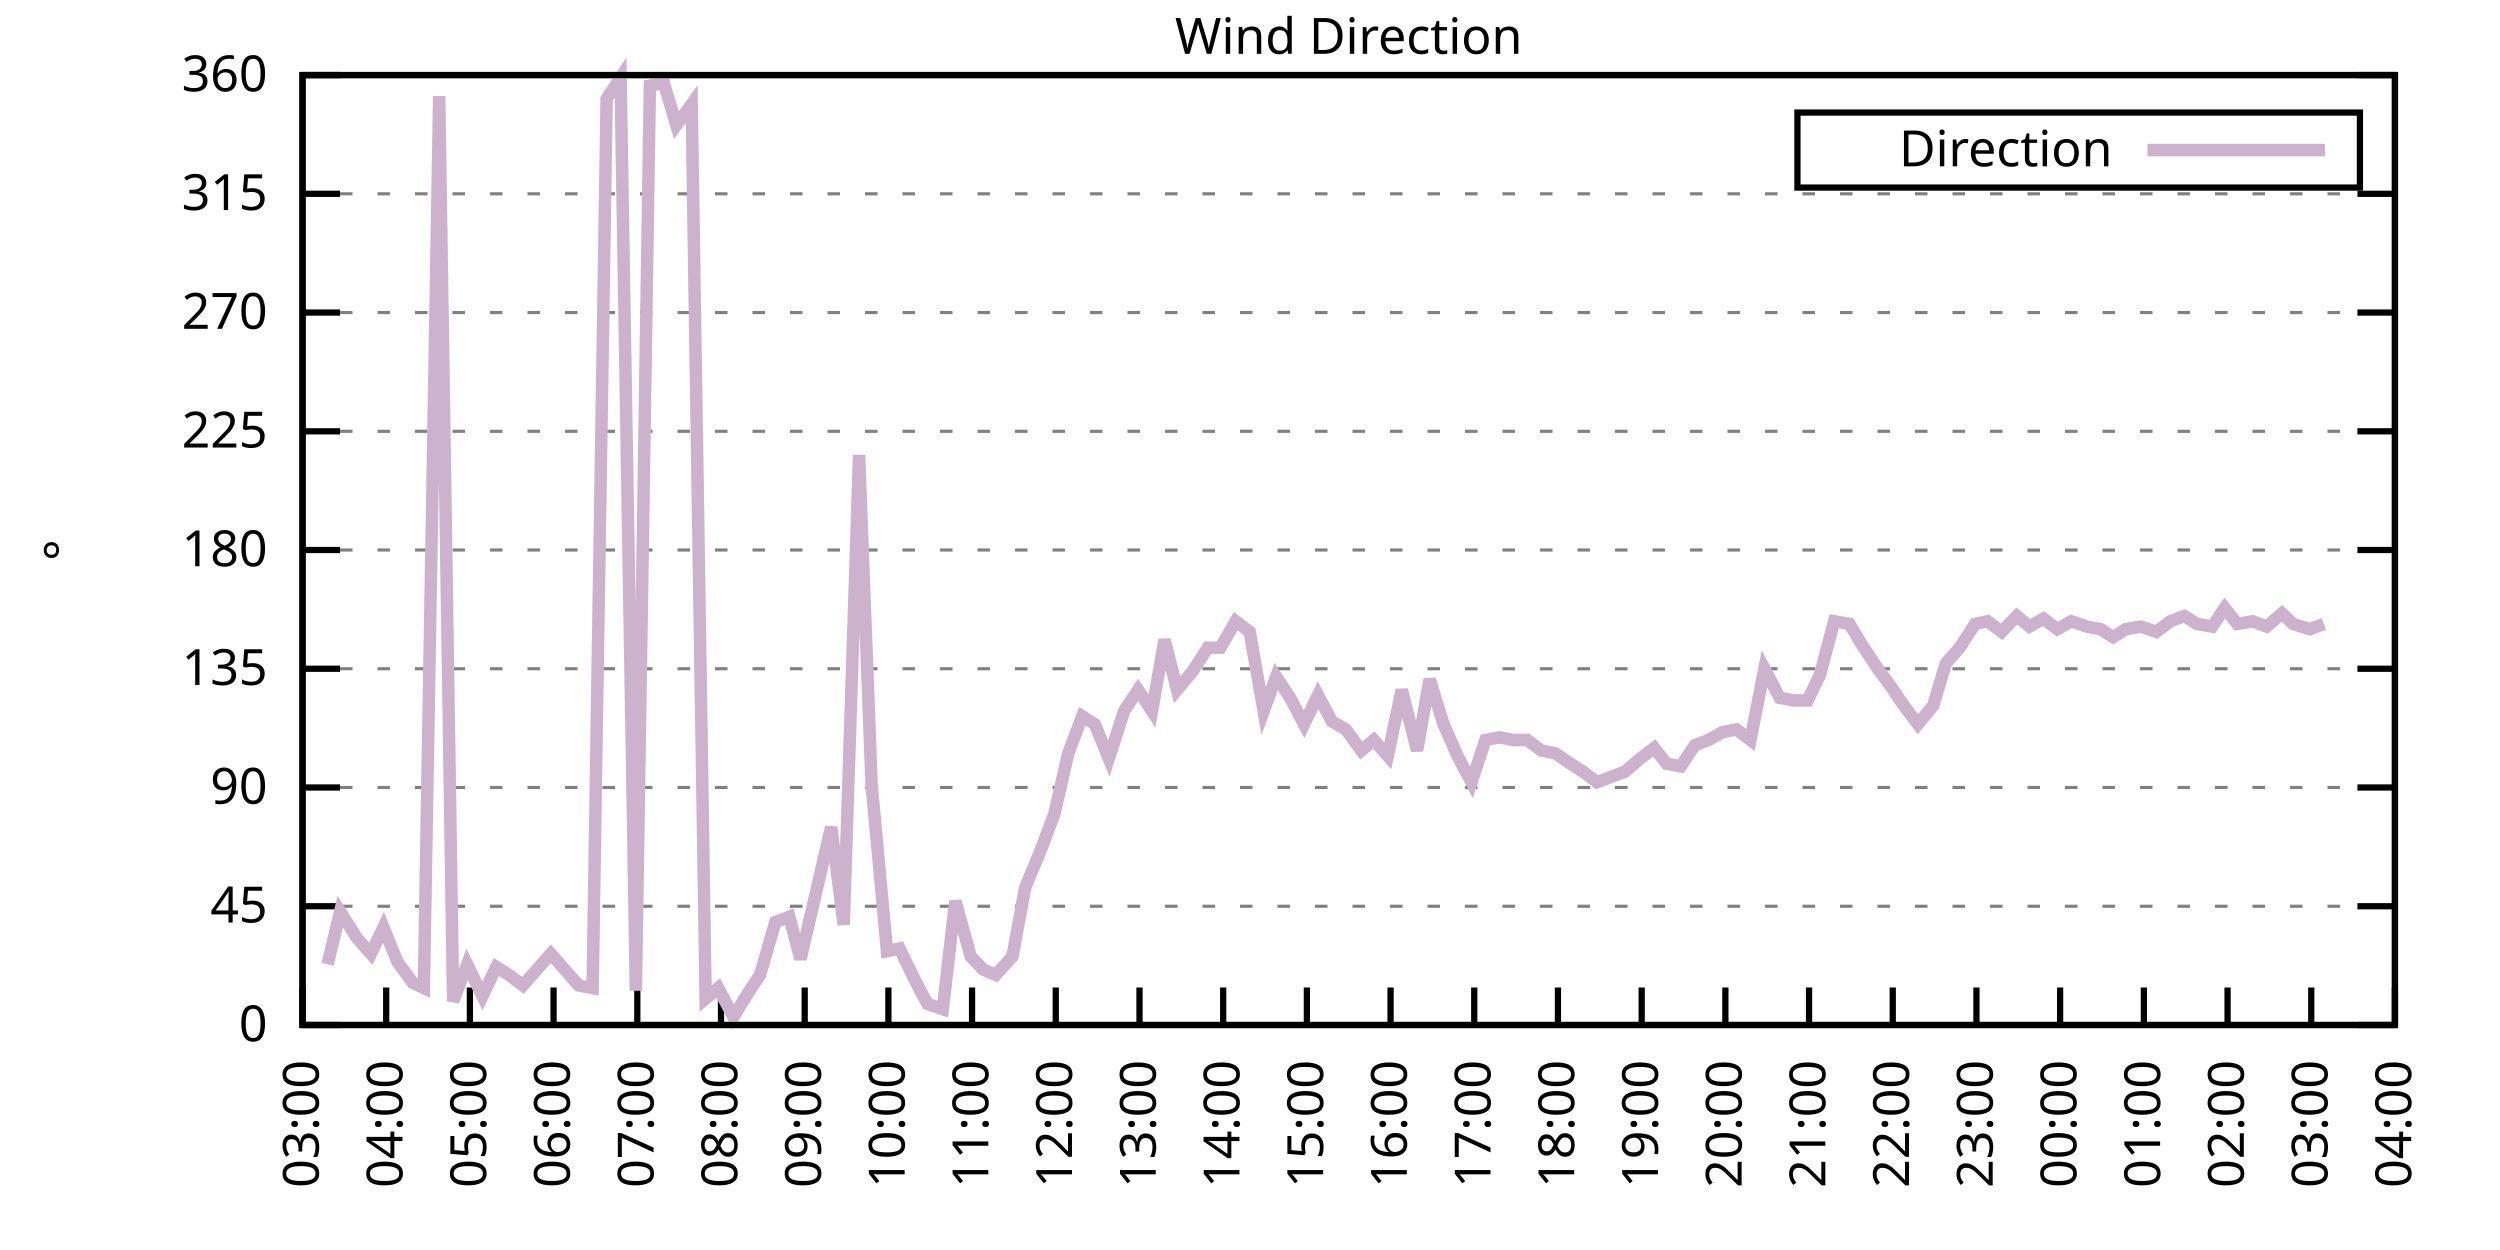
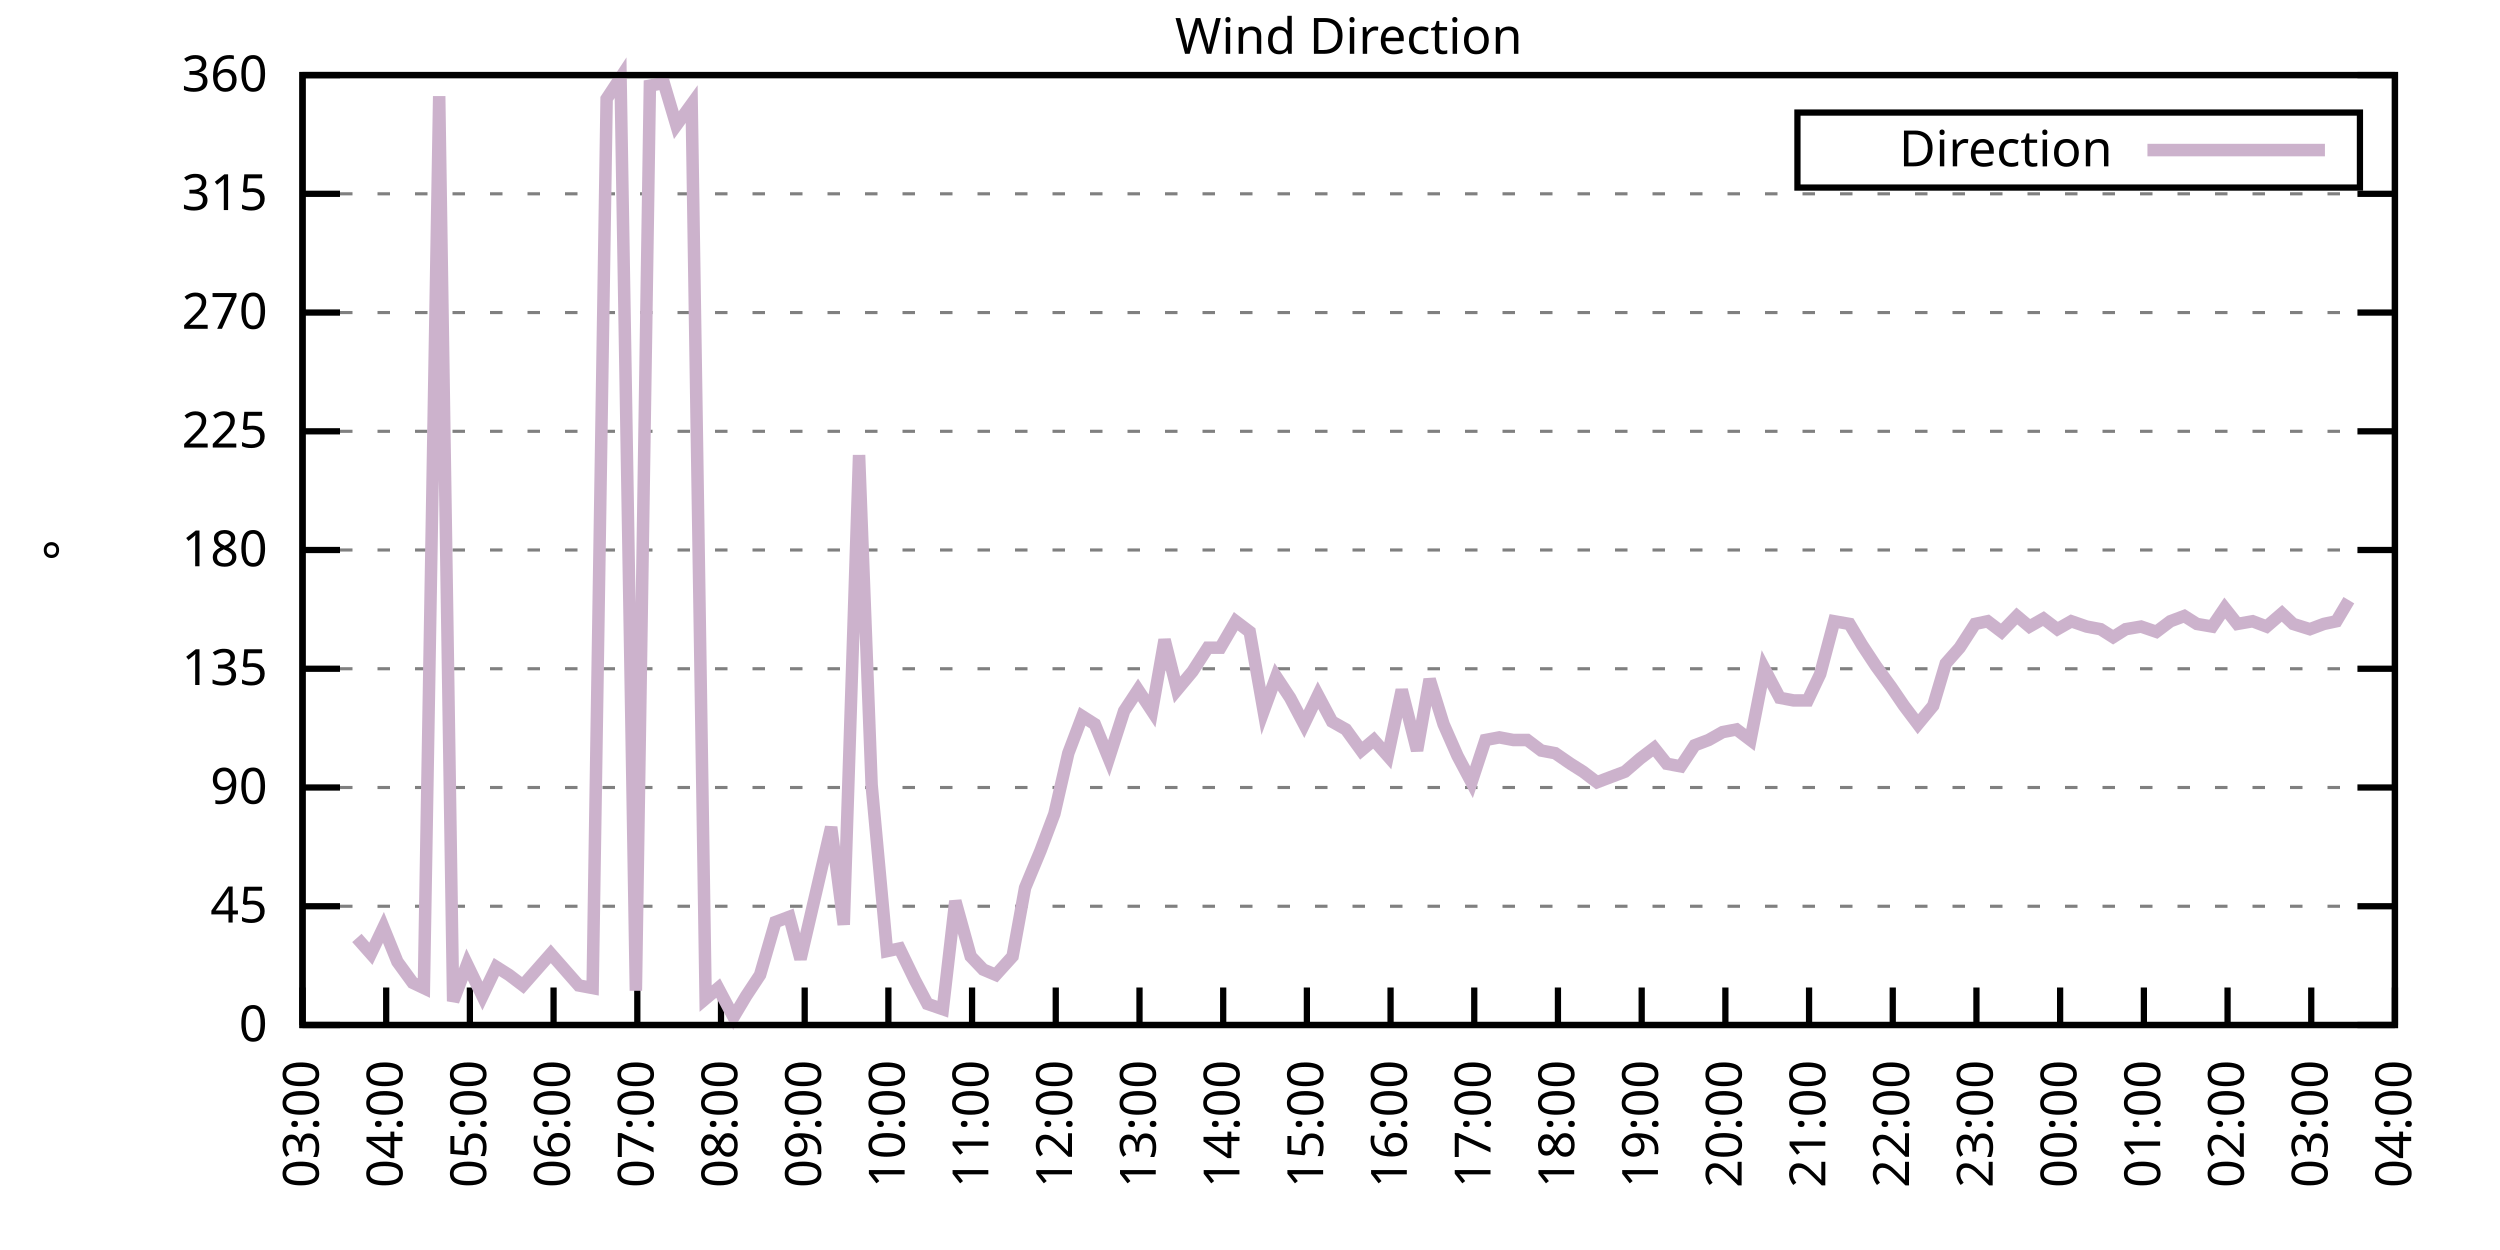
<svg xmlns="http://www.w3.org/2000/svg" xmlns:xlink="http://www.w3.org/1999/xlink" width="400" height="200" viewBox="0 0 400 200">
  <g id="gnuplot_canvas">
    <rect x="0" y="0" width="400" height="200" fill="none" />
    <defs>
      <circle id="gpDot" r="0.5" stroke-width="0.5" stroke="currentColor" />
      <path id="gpPt0" stroke-width="0.333" stroke="currentColor" d="M-1,0 h2 M0,-1 v2" />
      <path id="gpPt1" stroke-width="0.333" stroke="currentColor" d="M-1,-1 L1,1 M1,-1 L-1,1" />
      <path id="gpPt2" stroke-width="0.333" stroke="currentColor" d="M-1,0 L1,0 M0,-1 L0,1 M-1,-1 L1,1 M-1,1 L1,-1" />
      <rect id="gpPt3" stroke-width="0.333" stroke="currentColor" x="-1" y="-1" width="2" height="2" />
      <rect id="gpPt4" stroke-width="0.333" stroke="currentColor" fill="currentColor" x="-1" y="-1" width="2" height="2" />
      <circle id="gpPt5" stroke-width="0.333" stroke="currentColor" cx="0" cy="0" r="1" />
      <use xlink:href="#gpPt5" id="gpPt6" fill="currentColor" stroke="none" />
      <path id="gpPt7" stroke-width="0.333" stroke="currentColor" d="M0,-1.33 L-1.33,0.67 L1.33,0.67 z" />
      <use xlink:href="#gpPt7" id="gpPt8" fill="currentColor" stroke="none" />
      <use xlink:href="#gpPt7" id="gpPt9" stroke="currentColor" transform="rotate(180)" />
      <use xlink:href="#gpPt9" id="gpPt10" fill="currentColor" stroke="none" />
      <use xlink:href="#gpPt3" id="gpPt11" stroke="currentColor" transform="rotate(45)" />
      <use xlink:href="#gpPt11" id="gpPt12" fill="currentColor" stroke="none" />
      <path id="gpPt13" stroke-width="0.333" stroke="currentColor" d="M0,1.330 L1.265,0.411 L0.782,-1.067 L-0.782,-1.076 L-1.265,0.411 z" />
      <use xlink:href="#gpPt13" id="gpPt14" fill="currentColor" stroke="none" />
      <filter id="textbox" filterUnits="objectBoundingBox" x="0" y="0" height="1" width="1">
        <feFlood flood-color="white" flood-opacity="1" result="bgnd" />
        <feComposite in="SourceGraphic" in2="bgnd" operator="atop" />
      </filter>
      <filter id="greybox" filterUnits="objectBoundingBox" x="0" y="0" height="1" width="1">
        <feFlood flood-color="lightgrey" flood-opacity="1" result="grey" />
        <feComposite in="SourceGraphic" in2="grey" operator="atop" />
      </filter>
    </defs>
    <g fill="none" color="white" stroke="currentColor" stroke-width="1.00" stroke-linecap="butt" stroke-linejoin="miter">
</g>
    <g fill="none" color="black" stroke="currentColor" stroke-width="1.00" stroke-linecap="butt" stroke-linejoin="miter">
      <g stroke="none" shape-rendering="crispEdges">
        <polygon fill="rgb(255, 255, 255)" points="48.40,164.00 383.18,164.00 383.18,12.02 48.40,12.02 " />
      </g>
    </g>
    <g fill="none" color="black" stroke="currentColor" stroke-width="1.00" stroke-linecap="butt" stroke-linejoin="miter">
</g>
    <g fill="none" color="black" stroke="black" stroke-width="0.50" stroke-linecap="butt" stroke-linejoin="miter">
</g>
    <g fill="none" color="gray" stroke="currentColor" stroke-width="0.50" stroke-linecap="butt" stroke-linejoin="miter">
      <path stroke="gray" stroke-dasharray="2,4" class="gridline" d="M48.40,164.00 L383.19,164.00  " />
    </g>
    <g fill="none" color="gray" stroke="gray" stroke-width="1.00" stroke-linecap="butt" stroke-linejoin="miter">
</g>
    <g fill="none" color="black" stroke="currentColor" stroke-width="1.00" stroke-linecap="butt" stroke-linejoin="miter">
      <path stroke="black" d="M48.40,164.00 L54.40,164.00 M383.19,164.00 L377.19,164.00  " />
      <g transform="translate(42.80,166.60)" stroke="none" fill="black" font-family="Sans" font-size="8.00" text-anchor="end">
        <text>
          <tspan font-family="Sans"> 0</tspan>
        </text>
      </g>
    </g>
    <g fill="none" color="black" stroke="currentColor" stroke-width="1.00" stroke-linecap="butt" stroke-linejoin="miter">
</g>
    <g fill="none" color="black" stroke="black" stroke-width="0.50" stroke-linecap="butt" stroke-linejoin="miter">
</g>
    <g fill="none" color="gray" stroke="currentColor" stroke-width="0.50" stroke-linecap="butt" stroke-linejoin="miter">
      <path stroke="gray" stroke-dasharray="2,4" class="gridline" d="M48.40,145.00 L383.19,145.00  " />
    </g>
    <g fill="none" color="gray" stroke="gray" stroke-width="1.00" stroke-linecap="butt" stroke-linejoin="miter">
</g>
    <g fill="none" color="black" stroke="currentColor" stroke-width="1.00" stroke-linecap="butt" stroke-linejoin="miter">
      <path stroke="black" d="M48.40,145.00 L54.40,145.00 M383.19,145.00 L377.19,145.00  " />
      <g transform="translate(42.80,147.60)" stroke="none" fill="black" font-family="Sans" font-size="8.00" text-anchor="end">
        <text>
          <tspan font-family="Sans"> 45</tspan>
        </text>
      </g>
    </g>
    <g fill="none" color="black" stroke="currentColor" stroke-width="1.00" stroke-linecap="butt" stroke-linejoin="miter">
</g>
    <g fill="none" color="black" stroke="black" stroke-width="0.50" stroke-linecap="butt" stroke-linejoin="miter">
</g>
    <g fill="none" color="gray" stroke="currentColor" stroke-width="0.50" stroke-linecap="butt" stroke-linejoin="miter">
      <path stroke="gray" stroke-dasharray="2,4" class="gridline" d="M48.40,126.00 L383.19,126.00  " />
    </g>
    <g fill="none" color="gray" stroke="gray" stroke-width="1.00" stroke-linecap="butt" stroke-linejoin="miter">
</g>
    <g fill="none" color="black" stroke="currentColor" stroke-width="1.00" stroke-linecap="butt" stroke-linejoin="miter">
      <path stroke="black" d="M48.40,126.00 L54.40,126.00 M383.19,126.00 L377.19,126.00  " />
      <g transform="translate(42.80,128.60)" stroke="none" fill="black" font-family="Sans" font-size="8.00" text-anchor="end">
        <text>
          <tspan font-family="Sans"> 90</tspan>
        </text>
      </g>
    </g>
    <g fill="none" color="black" stroke="currentColor" stroke-width="1.00" stroke-linecap="butt" stroke-linejoin="miter">
</g>
    <g fill="none" color="black" stroke="black" stroke-width="0.50" stroke-linecap="butt" stroke-linejoin="miter">
</g>
    <g fill="none" color="gray" stroke="currentColor" stroke-width="0.50" stroke-linecap="butt" stroke-linejoin="miter">
      <path stroke="gray" stroke-dasharray="2,4" class="gridline" d="M48.40,107.00 L383.19,107.00  " />
    </g>
    <g fill="none" color="gray" stroke="gray" stroke-width="1.00" stroke-linecap="butt" stroke-linejoin="miter">
</g>
    <g fill="none" color="black" stroke="currentColor" stroke-width="1.00" stroke-linecap="butt" stroke-linejoin="miter">
      <path stroke="black" d="M48.40,107.00 L54.40,107.00 M383.19,107.00 L377.19,107.00  " />
      <g transform="translate(42.80,109.60)" stroke="none" fill="black" font-family="Sans" font-size="8.00" text-anchor="end">
        <text>
          <tspan font-family="Sans"> 135</tspan>
        </text>
      </g>
    </g>
    <g fill="none" color="black" stroke="currentColor" stroke-width="1.00" stroke-linecap="butt" stroke-linejoin="miter">
</g>
    <g fill="none" color="black" stroke="black" stroke-width="0.50" stroke-linecap="butt" stroke-linejoin="miter">
</g>
    <g fill="none" color="gray" stroke="currentColor" stroke-width="0.50" stroke-linecap="butt" stroke-linejoin="miter">
      <path stroke="gray" stroke-dasharray="2,4" class="gridline" d="M48.40,88.00 L383.19,88.00  " />
    </g>
    <g fill="none" color="gray" stroke="gray" stroke-width="1.00" stroke-linecap="butt" stroke-linejoin="miter">
</g>
    <g fill="none" color="black" stroke="currentColor" stroke-width="1.00" stroke-linecap="butt" stroke-linejoin="miter">
      <path stroke="black" d="M48.40,88.00 L54.40,88.00 M383.19,88.00 L377.19,88.00  " />
      <g transform="translate(42.80,90.60)" stroke="none" fill="black" font-family="Sans" font-size="8.00" text-anchor="end">
        <text>
          <tspan font-family="Sans"> 180</tspan>
        </text>
      </g>
    </g>
    <g fill="none" color="black" stroke="currentColor" stroke-width="1.00" stroke-linecap="butt" stroke-linejoin="miter">
</g>
    <g fill="none" color="black" stroke="black" stroke-width="0.50" stroke-linecap="butt" stroke-linejoin="miter">
</g>
    <g fill="none" color="gray" stroke="currentColor" stroke-width="0.50" stroke-linecap="butt" stroke-linejoin="miter">
      <path stroke="gray" stroke-dasharray="2,4" class="gridline" d="M48.40,69.01 L383.19,69.01  " />
    </g>
    <g fill="none" color="gray" stroke="gray" stroke-width="1.00" stroke-linecap="butt" stroke-linejoin="miter">
</g>
    <g fill="none" color="black" stroke="currentColor" stroke-width="1.00" stroke-linecap="butt" stroke-linejoin="miter">
      <path stroke="black" d="M48.40,69.01 L54.40,69.01 M383.19,69.01 L377.19,69.01  " />
      <g transform="translate(42.80,71.61)" stroke="none" fill="black" font-family="Sans" font-size="8.00" text-anchor="end">
        <text>
          <tspan font-family="Sans"> 225</tspan>
        </text>
      </g>
    </g>
    <g fill="none" color="black" stroke="currentColor" stroke-width="1.00" stroke-linecap="butt" stroke-linejoin="miter">
</g>
    <g fill="none" color="black" stroke="black" stroke-width="0.50" stroke-linecap="butt" stroke-linejoin="miter">
</g>
    <g fill="none" color="gray" stroke="currentColor" stroke-width="0.50" stroke-linecap="butt" stroke-linejoin="miter">
      <path stroke="gray" stroke-dasharray="2,4" class="gridline" d="M48.40,50.01 L383.19,50.01  " />
    </g>
    <g fill="none" color="gray" stroke="gray" stroke-width="1.00" stroke-linecap="butt" stroke-linejoin="miter">
</g>
    <g fill="none" color="black" stroke="currentColor" stroke-width="1.00" stroke-linecap="butt" stroke-linejoin="miter">
      <path stroke="black" d="M48.40,50.01 L54.40,50.01 M383.19,50.01 L377.19,50.01  " />
      <g transform="translate(42.80,52.61)" stroke="none" fill="black" font-family="Sans" font-size="8.00" text-anchor="end">
        <text>
          <tspan font-family="Sans"> 270</tspan>
        </text>
      </g>
    </g>
    <g fill="none" color="black" stroke="currentColor" stroke-width="1.00" stroke-linecap="butt" stroke-linejoin="miter">
</g>
    <g fill="none" color="black" stroke="black" stroke-width="0.50" stroke-linecap="butt" stroke-linejoin="miter">
</g>
    <g fill="none" color="gray" stroke="currentColor" stroke-width="0.50" stroke-linecap="butt" stroke-linejoin="miter">
      <path stroke="gray" stroke-dasharray="2,4" class="gridline" d="M48.40,31.01 L383.19,31.01  " />
    </g>
    <g fill="none" color="gray" stroke="gray" stroke-width="1.00" stroke-linecap="butt" stroke-linejoin="miter">
</g>
    <g fill="none" color="black" stroke="currentColor" stroke-width="1.00" stroke-linecap="butt" stroke-linejoin="miter">
      <path stroke="black" d="M48.40,31.01 L54.40,31.01 M383.19,31.01 L377.19,31.01  " />
      <g transform="translate(42.80,33.61)" stroke="none" fill="black" font-family="Sans" font-size="8.00" text-anchor="end">
        <text>
          <tspan font-family="Sans"> 315</tspan>
        </text>
      </g>
    </g>
    <g fill="none" color="black" stroke="currentColor" stroke-width="1.00" stroke-linecap="butt" stroke-linejoin="miter">
</g>
    <g fill="none" color="black" stroke="black" stroke-width="0.50" stroke-linecap="butt" stroke-linejoin="miter">
</g>
    <g fill="none" color="gray" stroke="currentColor" stroke-width="0.50" stroke-linecap="butt" stroke-linejoin="miter">
      <path stroke="gray" stroke-dasharray="2,4" class="gridline" d="M48.40,12.01 L383.19,12.01  " />
    </g>
    <g fill="none" color="gray" stroke="gray" stroke-width="1.00" stroke-linecap="butt" stroke-linejoin="miter">
</g>
    <g fill="none" color="black" stroke="currentColor" stroke-width="1.00" stroke-linecap="butt" stroke-linejoin="miter">
      <path stroke="black" d="M48.40,12.01 L54.40,12.01 M383.19,12.01 L377.19,12.01  " />
      <g transform="translate(42.80,14.61)" stroke="none" fill="black" font-family="Sans" font-size="8.00" text-anchor="end">
        <text>
          <tspan font-family="Sans"> 360</tspan>
        </text>
      </g>
    </g>
    <g fill="none" color="black" stroke="currentColor" stroke-width="1.00" stroke-linecap="butt" stroke-linejoin="miter">
      <path stroke="black" d="M48.40,164.00 L48.40,158.00  " />
      <g transform="translate(51.00,169.60) rotate(270.00)" stroke="none" fill="black" font-family="Sans" font-size="8.00" text-anchor="end">
        <text>
          <tspan font-family="Sans">03:00</tspan>
        </text>
      </g>
    </g>
    <g fill="none" color="black" stroke="currentColor" stroke-width="1.00" stroke-linecap="butt" stroke-linejoin="miter">
      <path stroke="black" d="M61.79,164.00 L61.79,158.00  " />
      <g transform="translate(64.39,169.60) rotate(270.00)" stroke="none" fill="black" font-family="Sans" font-size="8.00" text-anchor="end">
        <text>
          <tspan font-family="Sans">04:00</tspan>
        </text>
      </g>
    </g>
    <g fill="none" color="black" stroke="currentColor" stroke-width="1.00" stroke-linecap="butt" stroke-linejoin="miter">
      <path stroke="black" d="M75.18,164.00 L75.18,158.00  " />
      <g transform="translate(77.78,169.60) rotate(270.00)" stroke="none" fill="black" font-family="Sans" font-size="8.00" text-anchor="end">
        <text>
          <tspan font-family="Sans">05:00</tspan>
        </text>
      </g>
    </g>
    <g fill="none" color="black" stroke="currentColor" stroke-width="1.00" stroke-linecap="butt" stroke-linejoin="miter">
      <path stroke="black" d="M88.57,164.00 L88.57,158.00  " />
      <g transform="translate(91.17,169.60) rotate(270.00)" stroke="none" fill="black" font-family="Sans" font-size="8.00" text-anchor="end">
        <text>
          <tspan font-family="Sans">06:00</tspan>
        </text>
      </g>
    </g>
    <g fill="none" color="black" stroke="currentColor" stroke-width="1.00" stroke-linecap="butt" stroke-linejoin="miter">
      <path stroke="black" d="M101.97,164.00 L101.97,158.00  " />
      <g transform="translate(104.57,169.60) rotate(270.00)" stroke="none" fill="black" font-family="Sans" font-size="8.00" text-anchor="end">
        <text>
          <tspan font-family="Sans">07:00</tspan>
        </text>
      </g>
    </g>
    <g fill="none" color="black" stroke="currentColor" stroke-width="1.00" stroke-linecap="butt" stroke-linejoin="miter">
      <path stroke="black" d="M115.36,164.00 L115.36,158.00  " />
      <g transform="translate(117.96,169.60) rotate(270.00)" stroke="none" fill="black" font-family="Sans" font-size="8.00" text-anchor="end">
        <text>
          <tspan font-family="Sans">08:00</tspan>
        </text>
      </g>
    </g>
    <g fill="none" color="black" stroke="currentColor" stroke-width="1.00" stroke-linecap="butt" stroke-linejoin="miter">
      <path stroke="black" d="M128.75,164.00 L128.75,158.00  " />
      <g transform="translate(131.35,169.60) rotate(270.00)" stroke="none" fill="black" font-family="Sans" font-size="8.00" text-anchor="end">
        <text>
          <tspan font-family="Sans">09:00</tspan>
        </text>
      </g>
    </g>
    <g fill="none" color="black" stroke="currentColor" stroke-width="1.00" stroke-linecap="butt" stroke-linejoin="miter">
      <path stroke="black" d="M142.14,164.00 L142.14,158.00  " />
      <g transform="translate(144.74,169.60) rotate(270.00)" stroke="none" fill="black" font-family="Sans" font-size="8.00" text-anchor="end">
        <text>
          <tspan font-family="Sans">10:00</tspan>
        </text>
      </g>
    </g>
    <g fill="none" color="black" stroke="currentColor" stroke-width="1.00" stroke-linecap="butt" stroke-linejoin="miter">
      <path stroke="black" d="M155.53,164.00 L155.53,158.00  " />
      <g transform="translate(158.13,169.60) rotate(270.00)" stroke="none" fill="black" font-family="Sans" font-size="8.00" text-anchor="end">
        <text>
          <tspan font-family="Sans">11:00</tspan>
        </text>
      </g>
    </g>
    <g fill="none" color="black" stroke="currentColor" stroke-width="1.00" stroke-linecap="butt" stroke-linejoin="miter">
      <path stroke="black" d="M168.92,164.00 L168.92,158.00  " />
      <g transform="translate(171.52,169.60) rotate(270.00)" stroke="none" fill="black" font-family="Sans" font-size="8.00" text-anchor="end">
        <text>
          <tspan font-family="Sans">12:00</tspan>
        </text>
      </g>
    </g>
    <g fill="none" color="black" stroke="currentColor" stroke-width="1.00" stroke-linecap="butt" stroke-linejoin="miter">
      <path stroke="black" d="M182.32,164.00 L182.32,158.00  " />
      <g transform="translate(184.92,169.60) rotate(270.00)" stroke="none" fill="black" font-family="Sans" font-size="8.00" text-anchor="end">
        <text>
          <tspan font-family="Sans">13:00</tspan>
        </text>
      </g>
    </g>
    <g fill="none" color="black" stroke="currentColor" stroke-width="1.00" stroke-linecap="butt" stroke-linejoin="miter">
      <path stroke="black" d="M195.71,164.00 L195.71,158.00  " />
      <g transform="translate(198.31,169.60) rotate(270.00)" stroke="none" fill="black" font-family="Sans" font-size="8.00" text-anchor="end">
        <text>
          <tspan font-family="Sans">14:00</tspan>
        </text>
      </g>
    </g>
    <g fill="none" color="black" stroke="currentColor" stroke-width="1.00" stroke-linecap="butt" stroke-linejoin="miter">
      <path stroke="black" d="M209.10,164.00 L209.10,158.00  " />
      <g transform="translate(211.70,169.60) rotate(270.00)" stroke="none" fill="black" font-family="Sans" font-size="8.00" text-anchor="end">
        <text>
          <tspan font-family="Sans">15:00</tspan>
        </text>
      </g>
    </g>
    <g fill="none" color="black" stroke="currentColor" stroke-width="1.00" stroke-linecap="butt" stroke-linejoin="miter">
      <path stroke="black" d="M222.49,164.00 L222.49,158.00  " />
      <g transform="translate(225.09,169.60) rotate(270.00)" stroke="none" fill="black" font-family="Sans" font-size="8.00" text-anchor="end">
        <text>
          <tspan font-family="Sans">16:00</tspan>
        </text>
      </g>
    </g>
    <g fill="none" color="black" stroke="currentColor" stroke-width="1.00" stroke-linecap="butt" stroke-linejoin="miter">
      <path stroke="black" d="M235.88,164.00 L235.88,158.00  " />
      <g transform="translate(238.48,169.60) rotate(270.00)" stroke="none" fill="black" font-family="Sans" font-size="8.00" text-anchor="end">
        <text>
          <tspan font-family="Sans">17:00</tspan>
        </text>
      </g>
    </g>
    <g fill="none" color="black" stroke="currentColor" stroke-width="1.00" stroke-linecap="butt" stroke-linejoin="miter">
      <path stroke="black" d="M249.27,164.00 L249.27,158.00  " />
      <g transform="translate(251.87,169.60) rotate(270.00)" stroke="none" fill="black" font-family="Sans" font-size="8.00" text-anchor="end">
        <text>
          <tspan font-family="Sans">18:00</tspan>
        </text>
      </g>
    </g>
    <g fill="none" color="black" stroke="currentColor" stroke-width="1.00" stroke-linecap="butt" stroke-linejoin="miter">
      <path stroke="black" d="M262.67,164.00 L262.67,158.00  " />
      <g transform="translate(265.27,169.60) rotate(270.00)" stroke="none" fill="black" font-family="Sans" font-size="8.00" text-anchor="end">
        <text>
          <tspan font-family="Sans">19:00</tspan>
        </text>
      </g>
    </g>
    <g fill="none" color="black" stroke="currentColor" stroke-width="1.00" stroke-linecap="butt" stroke-linejoin="miter">
      <path stroke="black" d="M276.06,164.00 L276.06,158.00  " />
      <g transform="translate(278.66,169.60) rotate(270.00)" stroke="none" fill="black" font-family="Sans" font-size="8.00" text-anchor="end">
        <text>
          <tspan font-family="Sans">20:00</tspan>
        </text>
      </g>
    </g>
    <g fill="none" color="black" stroke="currentColor" stroke-width="1.00" stroke-linecap="butt" stroke-linejoin="miter">
      <path stroke="black" d="M289.45,164.00 L289.45,158.00  " />
      <g transform="translate(292.05,169.60) rotate(270.00)" stroke="none" fill="black" font-family="Sans" font-size="8.00" text-anchor="end">
        <text>
          <tspan font-family="Sans">21:00</tspan>
        </text>
      </g>
    </g>
    <g fill="none" color="black" stroke="currentColor" stroke-width="1.00" stroke-linecap="butt" stroke-linejoin="miter">
      <path stroke="black" d="M302.84,164.00 L302.84,158.00  " />
      <g transform="translate(305.44,169.60) rotate(270.00)" stroke="none" fill="black" font-family="Sans" font-size="8.00" text-anchor="end">
        <text>
          <tspan font-family="Sans">22:00</tspan>
        </text>
      </g>
    </g>
    <g fill="none" color="black" stroke="currentColor" stroke-width="1.00" stroke-linecap="butt" stroke-linejoin="miter">
      <path stroke="black" d="M316.23,164.00 L316.23,158.00  " />
      <g transform="translate(318.83,169.60) rotate(270.00)" stroke="none" fill="black" font-family="Sans" font-size="8.00" text-anchor="end">
        <text>
          <tspan font-family="Sans">23:00</tspan>
        </text>
      </g>
    </g>
    <g fill="none" color="black" stroke="currentColor" stroke-width="1.00" stroke-linecap="butt" stroke-linejoin="miter">
      <path stroke="black" d="M329.62,164.00 L329.62,158.00  " />
      <g transform="translate(332.22,169.60) rotate(270.00)" stroke="none" fill="black" font-family="Sans" font-size="8.00" text-anchor="end">
        <text>
          <tspan font-family="Sans">00:00</tspan>
        </text>
      </g>
    </g>
    <g fill="none" color="black" stroke="currentColor" stroke-width="1.00" stroke-linecap="butt" stroke-linejoin="miter">
      <path stroke="black" d="M343.02,164.00 L343.02,158.00  " />
      <g transform="translate(345.62,169.60) rotate(270.00)" stroke="none" fill="black" font-family="Sans" font-size="8.00" text-anchor="end">
        <text>
          <tspan font-family="Sans">01:00</tspan>
        </text>
      </g>
    </g>
    <g fill="none" color="black" stroke="currentColor" stroke-width="1.00" stroke-linecap="butt" stroke-linejoin="miter">
      <path stroke="black" d="M356.41,164.00 L356.41,158.00  " />
      <g transform="translate(359.01,169.60) rotate(270.00)" stroke="none" fill="black" font-family="Sans" font-size="8.00" text-anchor="end">
        <text>
          <tspan font-family="Sans">02:00</tspan>
        </text>
      </g>
    </g>
    <g fill="none" color="black" stroke="currentColor" stroke-width="1.00" stroke-linecap="butt" stroke-linejoin="miter">
      <path stroke="black" d="M369.80,164.00 L369.80,158.00  " />
      <g transform="translate(372.40,169.60) rotate(270.00)" stroke="none" fill="black" font-family="Sans" font-size="8.00" text-anchor="end">
        <text>
          <tspan font-family="Sans">03:00</tspan>
        </text>
      </g>
    </g>
    <g fill="none" color="black" stroke="currentColor" stroke-width="1.00" stroke-linecap="butt" stroke-linejoin="miter">
      <path stroke="black" d="M383.19,164.00 L383.19,158.00  " />
      <g transform="translate(385.79,169.60) rotate(270.00)" stroke="none" fill="black" font-family="Sans" font-size="8.00" text-anchor="end">
        <text>
          <tspan font-family="Sans">04:00</tspan>
        </text>
      </g>
    </g>
    <g fill="none" color="black" stroke="currentColor" stroke-width="1.00" stroke-linecap="butt" stroke-linejoin="miter">
</g>
    <g fill="none" color="black" stroke="currentColor" stroke-width="1.00" stroke-linecap="butt" stroke-linejoin="miter">
      <path stroke="black" d="M48.40,12.01 L48.40,164.00 L383.19,164.00 L383.19,12.01 L48.40,12.01 Z  " />
    </g>
    <g fill="none" color="black" stroke="currentColor" stroke-width="1.00" stroke-linecap="butt" stroke-linejoin="miter">
</g>
    <g fill="none" color="black" stroke="currentColor" stroke-width="1.00" stroke-linecap="butt" stroke-linejoin="miter">
      <path stroke="black" d="M287.59,30.01 L287.59,18.01 L377.59,18.01 L377.59,30.01 L287.59,30.01 Z  " />
    </g>
    <g id="Wind_direction_plot_1">
      <g fill="none" color="white" stroke="black" stroke-width="2.00" stroke-linecap="butt" stroke-linejoin="miter">
</g>
      <g fill="none" color="black" stroke="currentColor" stroke-width="2.00" stroke-linecap="butt" stroke-linejoin="miter">
        <g transform="translate(337.99,26.61)" stroke="none" fill="black" font-family="Sans" font-size="8.00" text-anchor="end">
          <text>
            <tspan font-family="Sans">Direction</tspan>
          </text>
        </g>
      </g>
      <g fill="none" color="black" stroke="currentColor" stroke-width="2.00" stroke-linecap="butt" stroke-linejoin="miter">
-         <path stroke="rgb(204, 178, 204)" d="M343.59,24.01 L371.99,24.01 M52.42,154.29 L54.43,145.85 L57.10,150.07 L59.34,152.60 L61.35,148.38 L63.58,153.87   L66.03,157.24 L67.82,158.09 L70.27,15.39 L72.50,160.20 L74.74,154.29 L77.19,159.36 L79.42,154.71 L81.43,155.98   L83.66,157.67 L85.90,155.13 L88.13,152.60 L92.59,157.67 L94.82,158.09 L97.06,15.81 L99.29,12.43 L101.74,158.51   L103.98,13.70 L106.21,13.28 L108.22,20.03 L110.67,16.65 L112.90,159.78 L114.91,158.09 L117.37,162.73 L119.38,159.36   L121.61,155.98 L124.06,147.53 L126.29,146.69 L128.08,153.45 L130.54,142.89 L132.99,132.34 L135.00,147.96 L137.45,72.81   L139.46,125.58 L141.92,152.18 L143.93,151.76 L146.38,156.82 L148.39,160.62 L150.85,161.47 L152.85,144.16 L155.31,153.02   L157.32,155.13 L159.33,155.98 L162.01,153.02 L164.01,142.05 L166.47,136.14 L168.70,130.22 L170.93,120.51 L173.17,114.60   L175.17,115.87 L177.41,121.36 L179.86,113.76 L182.09,110.38 L184.32,113.76 L186.33,102.36 L188.34,110.38 L190.80,107.43   L193.25,103.63 L195.26,103.63 L197.72,99.40 L199.95,101.09 L202.18,113.76 L204.19,108.27 L206.42,111.65 L208.65,115.87   L210.88,111.23 L213.12,115.45 L215.35,116.71 L217.80,120.09 L219.81,118.40 L222.04,120.94 L224.28,110.38 L226.73,120.09   L228.74,108.69 L230.97,115.87 L233.20,120.94 L235.44,125.16 L237.67,118.40 L239.90,117.98 L242.13,118.40 L244.36,118.40   L246.60,120.09 L248.83,120.51 L251.28,122.20 L253.29,123.47 L255.52,125.16 L257.76,124.31 L259.99,123.47 L262.44,121.36   L264.67,119.67 L266.68,122.20 L268.92,122.62 L271.15,119.25 L273.38,118.40 L275.61,117.14 L277.84,116.71 L280.07,118.40   L282.31,107.00 L284.76,111.65 L286.99,112.07 L289.23,112.07 L291.23,107.85 L293.47,99.40 L295.92,99.83 L297.93,103.20   L300.16,106.58 L302.62,109.96 L304.63,112.91 L306.86,115.87 L309.31,112.91 L311.32,106.16 L313.55,103.63 L316.01,99.83   L318.02,99.40 L320.25,101.09 L322.70,98.56 L324.71,100.25 L326.95,98.98 L329.18,100.67 L331.41,99.40 L333.86,100.25   L336.10,100.67 L338.10,101.94 L340.11,100.67 L342.57,100.25 L345.02,101.09 L347.26,99.40 L349.49,98.56 L351.50,99.83   L353.95,100.25 L355.96,97.29 L357.97,99.83 L360.42,99.40 L362.66,100.25 L365.11,98.14 L366.90,99.83 L369.58,100.67   L371.81,99.83  " />
+         <path stroke="rgb(204, 178, 204)" d="M343.59,24.01 L371.99,24.01 M57.10,150.07 L59.34,152.60 L61.35,148.38 L63.58,153.87 L66.03,157.24 L67.82,158.09   L70.27,15.39 L72.50,160.20 L74.74,154.29 L77.19,159.36 L79.42,154.71 L81.43,155.98 L83.66,157.67 L85.90,155.13   L88.13,152.60 L92.59,157.67 L94.82,158.09 L97.06,15.81 L99.29,12.43 L101.74,158.51 L103.98,13.70 L106.21,13.28   L108.22,20.03 L110.67,16.65 L112.90,159.78 L114.91,158.09 L117.37,162.73 L119.38,159.36 L121.61,155.98 L124.06,147.53   L126.29,146.69 L128.08,153.45 L130.54,142.89 L132.99,132.34 L135.00,147.96 L137.45,72.81 L139.46,125.58 L141.92,152.18   L143.93,151.76 L146.38,156.82 L148.39,160.62 L150.85,161.47 L152.85,144.16 L155.31,153.02 L157.32,155.13 L159.33,155.98   L162.01,153.02 L164.01,142.05 L166.47,136.14 L168.70,130.22 L170.93,120.51 L173.17,114.60 L175.17,115.87 L177.41,121.36   L179.86,113.76 L182.09,110.38 L184.32,113.76 L186.33,102.36 L188.34,110.38 L190.80,107.43 L193.25,103.63 L195.26,103.63   L197.72,99.40 L199.95,101.09 L202.18,113.76 L204.19,108.27 L206.42,111.65 L208.65,115.87 L210.88,111.23 L213.12,115.45   L215.35,116.71 L217.80,120.09 L219.81,118.40 L222.04,120.94 L224.28,110.38 L226.73,120.09 L228.74,108.69 L230.97,115.87   L233.20,120.94 L235.44,125.16 L237.67,118.40 L239.90,117.98 L242.13,118.40 L244.36,118.40 L246.60,120.09 L248.83,120.51   L251.28,122.20 L253.29,123.47 L255.52,125.16 L257.76,124.31 L259.99,123.47 L262.44,121.36 L264.67,119.67 L266.68,122.20   L268.92,122.62 L271.15,119.25 L273.38,118.40 L275.61,117.14 L277.84,116.71 L280.07,118.40 L282.31,107.00 L284.76,111.65   L286.99,112.07 L289.23,112.07 L291.23,107.85 L293.47,99.40 L295.92,99.83 L297.93,103.20 L300.16,106.58 L302.62,109.96   L304.63,112.91 L306.86,115.87 L309.31,112.91 L311.32,106.16 L313.55,103.63 L316.01,99.83 L318.02,99.40 L320.25,101.09   L322.70,98.56 L324.71,100.25 L326.95,98.98 L329.18,100.67 L331.41,99.40 L333.86,100.25 L336.10,100.67 L338.10,101.94   L340.11,100.67 L342.57,100.25 L345.02,101.09 L347.26,99.40 L349.49,98.56 L351.50,99.83 L353.95,100.25 L355.96,97.29   L357.97,99.83 L360.42,99.40 L362.66,100.25 L365.11,98.14 L366.90,99.83 L369.58,100.67 L371.81,99.83 L373.82,99.40   L375.82,96.03  " />
      </g>
    </g>
    <g fill="none" color="black" stroke="currentColor" stroke-width="2.00" stroke-linecap="butt" stroke-linejoin="miter">
</g>
    <g fill="none" color="black" stroke="black" stroke-width="1.00" stroke-linecap="butt" stroke-linejoin="miter">
</g>
    <g fill="none" color="black" stroke="currentColor" stroke-width="1.00" stroke-linecap="butt" stroke-linejoin="miter">
      <path stroke="black" d="M48.40,12.01 L48.40,164.00 L383.19,164.00 L383.19,12.01 L48.40,12.01 Z  " />
      <g transform="translate(12.80,88.01) rotate(270.00)" stroke="none" fill="black" font-family="Sans" font-size="8.00" text-anchor="middle">
        <text>
          <tspan font-family="Sans">°</tspan>
        </text>
      </g>
    </g>
    <g fill="none" color="black" stroke="currentColor" stroke-width="1.00" stroke-linecap="butt" stroke-linejoin="miter">
</g>
    <g fill="none" color="black" stroke="currentColor" stroke-width="1.00" stroke-linecap="butt" stroke-linejoin="miter">
      <g transform="translate(215.79,8.61)" stroke="none" fill="black" font-family="Sans" font-size="8.00" text-anchor="middle">
        <text>
          <tspan font-family="Sans">Wind Direction</tspan>
        </text>
      </g>
    </g>
    <g fill="none" color="black" stroke="currentColor" stroke-width="1.00" stroke-linecap="butt" stroke-linejoin="miter">
</g>
  </g>
</svg>
